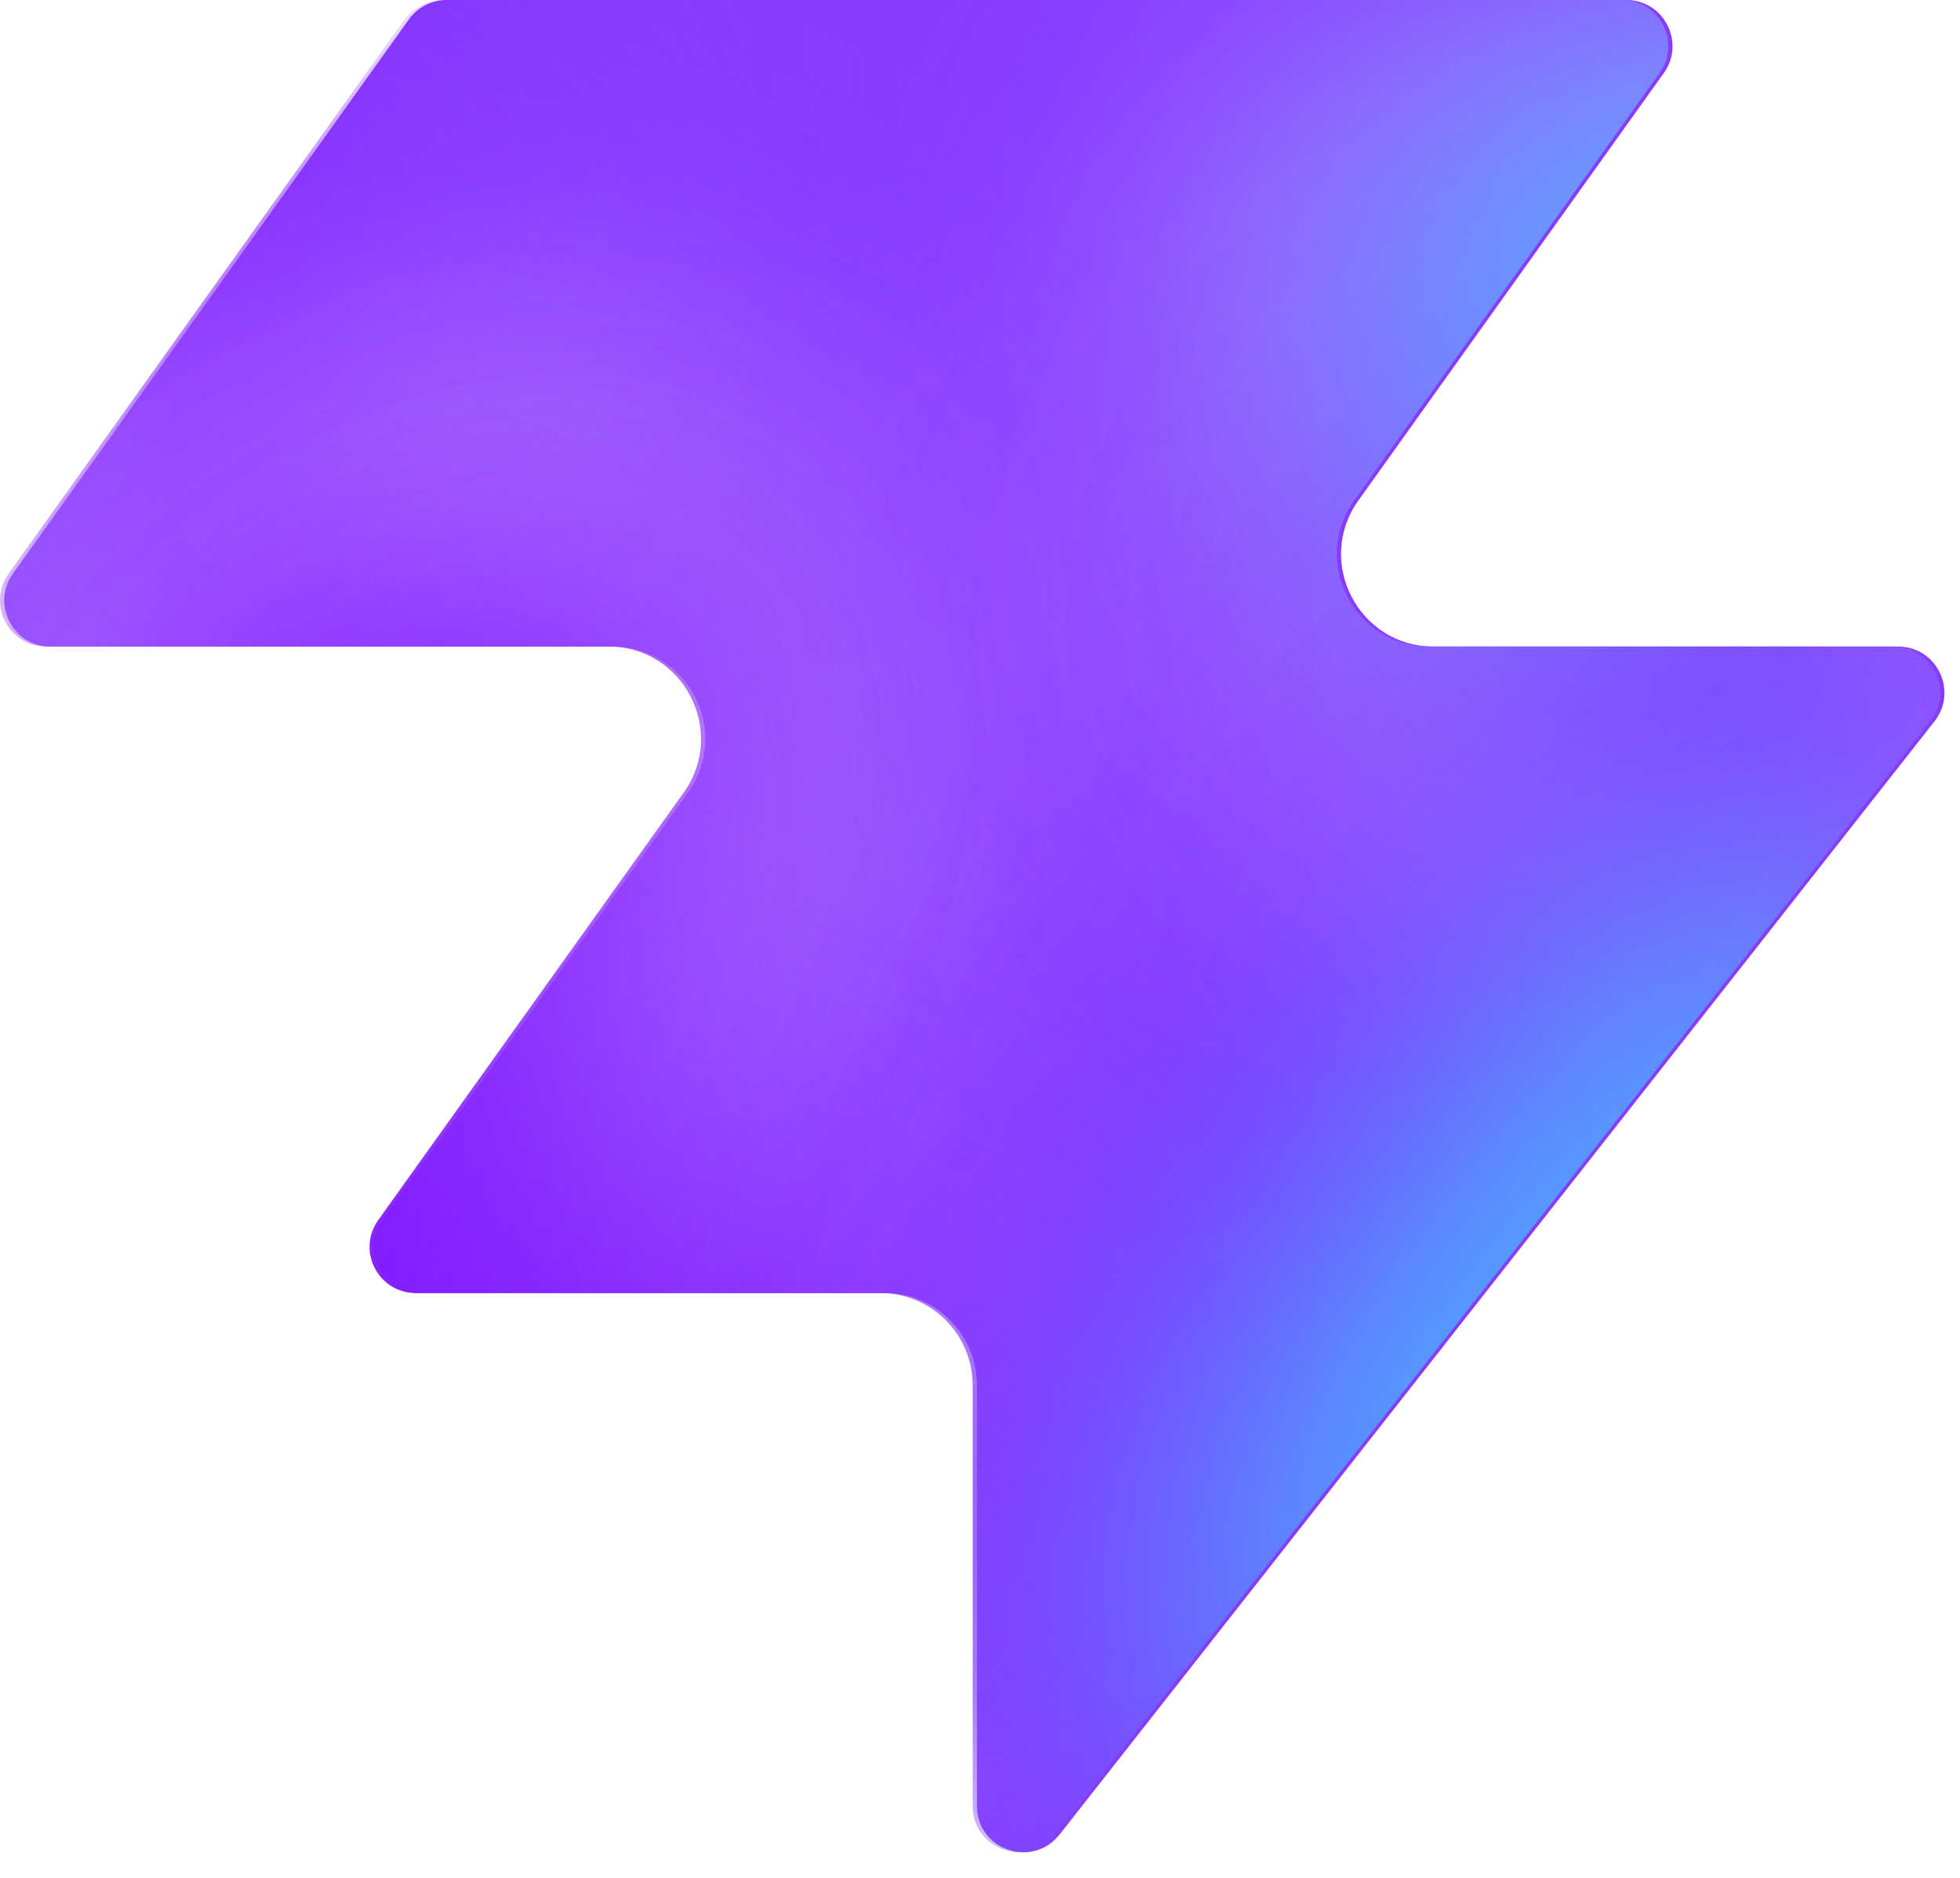
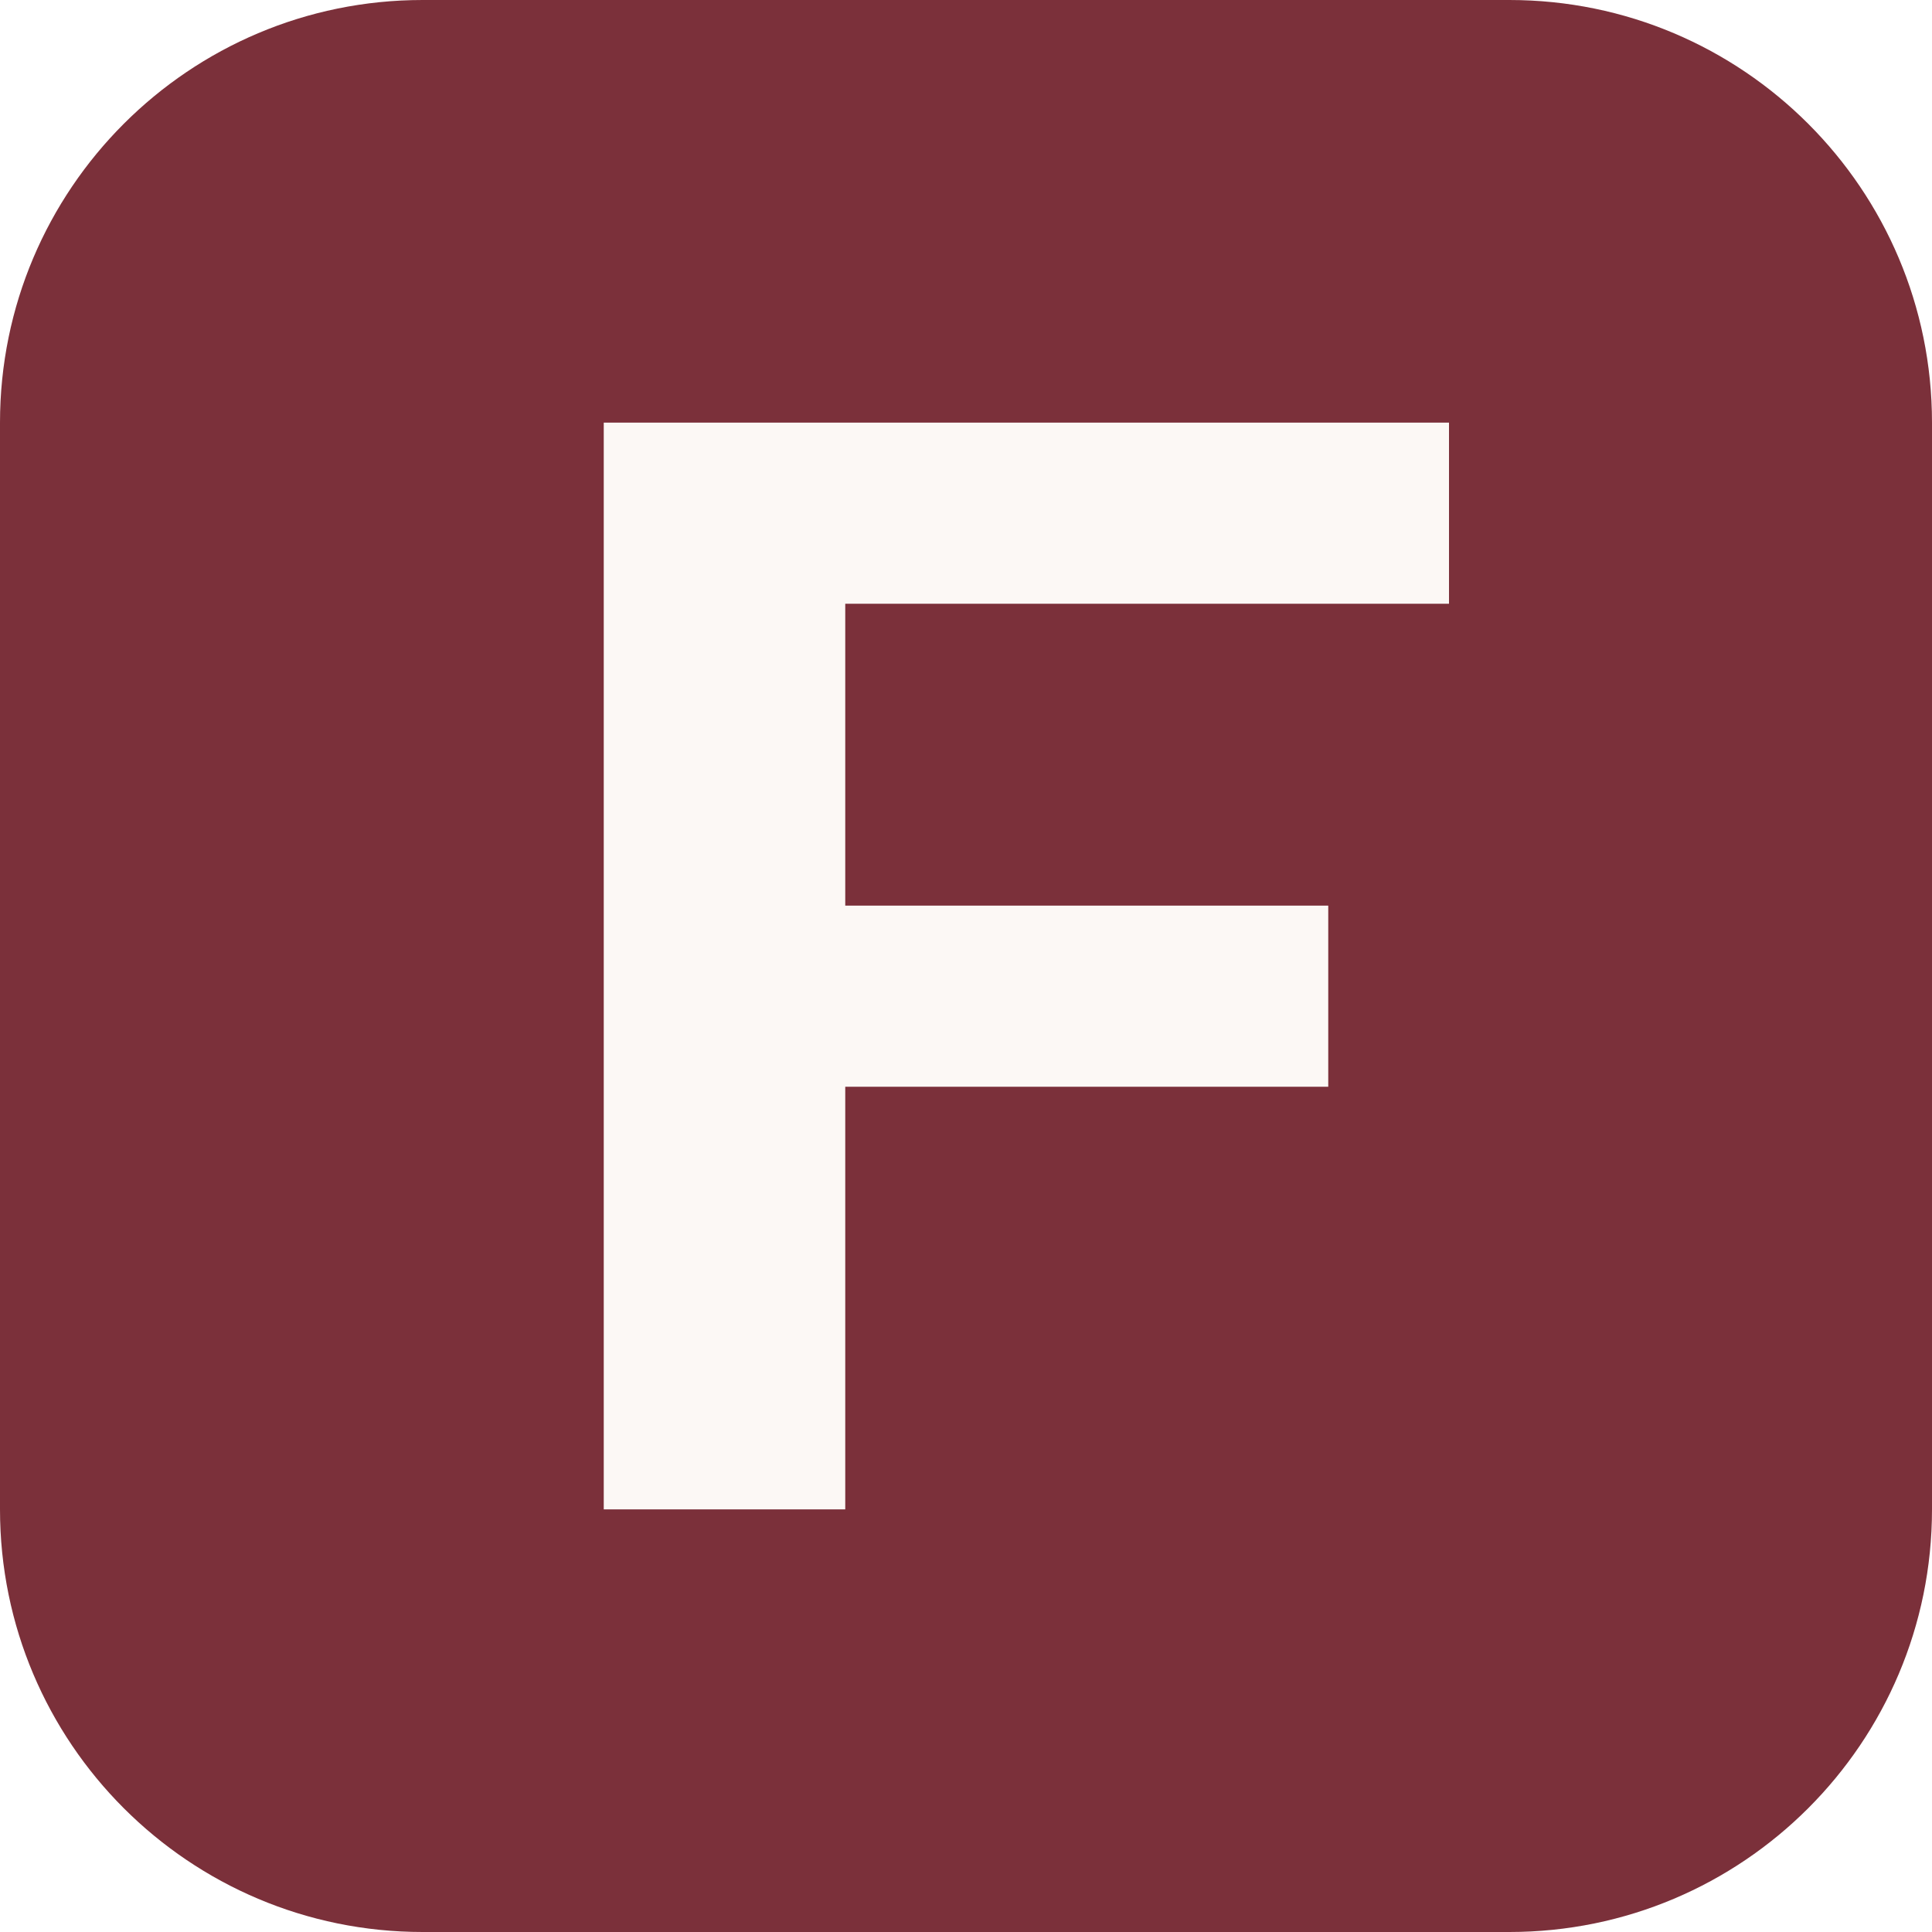
- <svg xmlns="http://www.w3.org/2000/svg" width="48" height="46" fill="none" viewBox="0 0 48 46">
-   <path fill="#863bff" d="M25.946 44.938c-.664.845-2.021.375-2.021-.698V33.937a2.26 2.26 0 0 0-2.262-2.262H10.287c-.92 0-1.456-1.04-.92-1.788l7.48-10.471c1.07-1.497 0-3.578-1.842-3.578H1.237c-.92 0-1.456-1.04-.92-1.788L10.013.474c.214-.297.556-.474.92-.474h28.894c.92 0 1.456 1.04.92 1.788l-7.48 10.471c-1.07 1.498 0 3.579 1.842 3.579h11.377c.943 0 1.473 1.088.89 1.83L25.947 44.94z" style="fill:#863bff;fill:color(display-p3 .525 .23 1);fill-opacity:1" />
-   <mask id="a" width="48" height="46" x="0" y="0" maskUnits="userSpaceOnUse" style="mask-type:alpha">
-     <path fill="#000" d="M25.842 44.938c-.664.844-2.021.375-2.021-.698V33.937a2.26 2.26 0 0 0-2.262-2.262H10.183c-.92 0-1.456-1.04-.92-1.788l7.48-10.471c1.07-1.498 0-3.579-1.842-3.579H1.133c-.92 0-1.456-1.04-.92-1.787L9.91.473c.214-.297.556-.474.92-.474h28.894c.92 0 1.456 1.04.92 1.788l-7.48 10.471c-1.07 1.498 0 3.578 1.842 3.578h11.377c.943 0 1.473 1.088.89 1.832L25.843 44.94z" style="fill:#000;fill-opacity:1" />
-   </mask>
-   <g mask="url(#a)">
-     <g filter="url(#b)">
-       <ellipse cx="5.508" cy="14.704" fill="#ede6ff" rx="5.508" ry="14.704" style="fill:#ede6ff;fill:color(display-p3 .927 .903 1);fill-opacity:1" transform="matrix(.00324 1 1 -.00324 -4.47 31.516)" />
-     </g>
-     <g filter="url(#c)">
-       <ellipse cx="10.399" cy="29.851" fill="#ede6ff" rx="10.399" ry="29.851" style="fill:#ede6ff;fill:color(display-p3 .927 .903 1);fill-opacity:1" transform="matrix(.00324 1 1 -.00324 -39.328 7.883)" />
-     </g>
-     <g filter="url(#d)">
-       <ellipse cx="5.508" cy="30.487" fill="#7e14ff" rx="5.508" ry="30.487" style="fill:#7e14ff;fill:color(display-p3 .492 .077 1);fill-opacity:1" transform="rotate(89.814 -25.913 -14.639)scale(1 -1)" />
-     </g>
-     <g filter="url(#e)">
-       <ellipse cx="5.508" cy="30.599" fill="#7e14ff" rx="5.508" ry="30.599" style="fill:#7e14ff;fill:color(display-p3 .492 .077 1);fill-opacity:1" transform="rotate(89.814 -32.644 -3.334)scale(1 -1)" />
-     </g>
-     <g filter="url(#f)">
-       <ellipse cx="5.508" cy="30.599" fill="#7e14ff" rx="5.508" ry="30.599" style="fill:#7e14ff;fill:color(display-p3 .492 .077 1);fill-opacity:1" transform="matrix(.00324 1 1 -.00324 -34.34 30.47)" />
-     </g>
-     <g filter="url(#g)">
-       <ellipse cx="14.072" cy="22.078" fill="#ede6ff" rx="14.072" ry="22.078" style="fill:#ede6ff;fill:color(display-p3 .927 .903 1);fill-opacity:1" transform="rotate(93.35 24.506 48.493)scale(-1 1)" />
-     </g>
-     <g filter="url(#h)">
-       <ellipse cx="3.47" cy="21.501" fill="#7e14ff" rx="3.47" ry="21.501" style="fill:#7e14ff;fill:color(display-p3 .492 .077 1);fill-opacity:1" transform="rotate(89.009 28.708 47.59)scale(-1 1)" />
-     </g>
-     <g filter="url(#i)">
-       <ellipse cx="3.47" cy="21.501" fill="#7e14ff" rx="3.47" ry="21.501" style="fill:#7e14ff;fill:color(display-p3 .492 .077 1);fill-opacity:1" transform="rotate(89.009 28.708 47.59)scale(-1 1)" />
-     </g>
-     <g filter="url(#j)">
-       <ellipse cx=".387" cy="8.972" fill="#7e14ff" rx="4.407" ry="29.108" style="fill:#7e14ff;fill:color(display-p3 .492 .077 1);fill-opacity:1" transform="rotate(39.51 .387 8.972)" />
-     </g>
-     <g filter="url(#k)">
-       <ellipse cx="47.523" cy="-6.092" fill="#7e14ff" rx="4.407" ry="29.108" style="fill:#7e14ff;fill:color(display-p3 .492 .077 1);fill-opacity:1" transform="rotate(37.892 47.523 -6.092)" />
-     </g>
-     <g filter="url(#l)">
-       <ellipse cx="41.412" cy="6.333" fill="#47bfff" rx="5.971" ry="9.665" style="fill:#47bfff;fill:color(display-p3 .28 .748 1);fill-opacity:1" transform="rotate(37.892 41.412 6.333)" />
-     </g>
-     <g filter="url(#m)">
-       <ellipse cx="-1.879" cy="38.332" fill="#7e14ff" rx="4.407" ry="29.108" style="fill:#7e14ff;fill:color(display-p3 .492 .077 1);fill-opacity:1" transform="rotate(37.892 -1.88 38.332)" />
-     </g>
-     <g filter="url(#n)">
-       <ellipse cx="-1.879" cy="38.332" fill="#7e14ff" rx="4.407" ry="29.108" style="fill:#7e14ff;fill:color(display-p3 .492 .077 1);fill-opacity:1" transform="rotate(37.892 -1.88 38.332)" />
-     </g>
-     <g filter="url(#o)">
-       <ellipse cx="35.651" cy="29.907" fill="#7e14ff" rx="4.407" ry="29.108" style="fill:#7e14ff;fill:color(display-p3 .492 .077 1);fill-opacity:1" transform="rotate(37.892 35.651 29.907)" />
-     </g>
-     <g filter="url(#p)">
-       <ellipse cx="38.418" cy="32.4" fill="#47bfff" rx="5.971" ry="15.297" style="fill:#47bfff;fill:color(display-p3 .28 .748 1);fill-opacity:1" transform="rotate(37.892 38.418 32.4)" />
-     </g>
-   </g>
-   <defs>
-     <filter id="b" width="60.045" height="41.654" x="-19.77" y="16.149" color-interpolation-filters="sRGB" filterUnits="userSpaceOnUse">
-       <feFlood flood-opacity="0" result="BackgroundImageFix" />
-       <feBlend in="SourceGraphic" in2="BackgroundImageFix" result="shape" />
-       <feGaussianBlur result="effect1_foregroundBlur_2002_17158" stdDeviation="7.659" />
-     </filter>
-     <filter id="c" width="90.34" height="51.437" x="-54.613" y="-7.533" color-interpolation-filters="sRGB" filterUnits="userSpaceOnUse">
-       <feFlood flood-opacity="0" result="BackgroundImageFix" />
-       <feBlend in="SourceGraphic" in2="BackgroundImageFix" result="shape" />
-       <feGaussianBlur result="effect1_foregroundBlur_2002_17158" stdDeviation="7.659" />
-     </filter>
-     <filter id="d" width="79.355" height="29.4" x="-49.64" y="2.03" color-interpolation-filters="sRGB" filterUnits="userSpaceOnUse">
-       <feFlood flood-opacity="0" result="BackgroundImageFix" />
-       <feBlend in="SourceGraphic" in2="BackgroundImageFix" result="shape" />
-       <feGaussianBlur result="effect1_foregroundBlur_2002_17158" stdDeviation="4.596" />
-     </filter>
-     <filter id="e" width="79.579" height="29.4" x="-45.045" y="20.029" color-interpolation-filters="sRGB" filterUnits="userSpaceOnUse">
-       <feFlood flood-opacity="0" result="BackgroundImageFix" />
-       <feBlend in="SourceGraphic" in2="BackgroundImageFix" result="shape" />
-       <feGaussianBlur result="effect1_foregroundBlur_2002_17158" stdDeviation="4.596" />
-     </filter>
-     <filter id="f" width="79.579" height="29.4" x="-43.513" y="21.178" color-interpolation-filters="sRGB" filterUnits="userSpaceOnUse">
-       <feFlood flood-opacity="0" result="BackgroundImageFix" />
-       <feBlend in="SourceGraphic" in2="BackgroundImageFix" result="shape" />
-       <feGaussianBlur result="effect1_foregroundBlur_2002_17158" stdDeviation="4.596" />
-     </filter>
-     <filter id="g" width="74.749" height="58.852" x="15.756" y="-17.901" color-interpolation-filters="sRGB" filterUnits="userSpaceOnUse">
-       <feFlood flood-opacity="0" result="BackgroundImageFix" />
-       <feBlend in="SourceGraphic" in2="BackgroundImageFix" result="shape" />
-       <feGaussianBlur result="effect1_foregroundBlur_2002_17158" stdDeviation="7.659" />
-     </filter>
-     <filter id="h" width="61.377" height="25.362" x="23.548" y="2.284" color-interpolation-filters="sRGB" filterUnits="userSpaceOnUse">
-       <feFlood flood-opacity="0" result="BackgroundImageFix" />
-       <feBlend in="SourceGraphic" in2="BackgroundImageFix" result="shape" />
-       <feGaussianBlur result="effect1_foregroundBlur_2002_17158" stdDeviation="4.596" />
-     </filter>
-     <filter id="i" width="61.377" height="25.362" x="23.548" y="2.284" color-interpolation-filters="sRGB" filterUnits="userSpaceOnUse">
-       <feFlood flood-opacity="0" result="BackgroundImageFix" />
-       <feBlend in="SourceGraphic" in2="BackgroundImageFix" result="shape" />
-       <feGaussianBlur result="effect1_foregroundBlur_2002_17158" stdDeviation="4.596" />
-     </filter>
-     <filter id="j" width="56.045" height="63.649" x="-27.636" y="-22.853" color-interpolation-filters="sRGB" filterUnits="userSpaceOnUse">
-       <feFlood flood-opacity="0" result="BackgroundImageFix" />
-       <feBlend in="SourceGraphic" in2="BackgroundImageFix" result="shape" />
-       <feGaussianBlur result="effect1_foregroundBlur_2002_17158" stdDeviation="4.596" />
-     </filter>
-     <filter id="k" width="54.814" height="64.646" x="20.116" y="-38.415" color-interpolation-filters="sRGB" filterUnits="userSpaceOnUse">
-       <feFlood flood-opacity="0" result="BackgroundImageFix" />
-       <feBlend in="SourceGraphic" in2="BackgroundImageFix" result="shape" />
-       <feGaussianBlur result="effect1_foregroundBlur_2002_17158" stdDeviation="4.596" />
-     </filter>
-     <filter id="l" width="33.541" height="35.313" x="24.641" y="-11.323" color-interpolation-filters="sRGB" filterUnits="userSpaceOnUse">
-       <feFlood flood-opacity="0" result="BackgroundImageFix" />
-       <feBlend in="SourceGraphic" in2="BackgroundImageFix" result="shape" />
-       <feGaussianBlur result="effect1_foregroundBlur_2002_17158" stdDeviation="4.596" />
-     </filter>
-     <filter id="m" width="54.814" height="64.646" x="-29.286" y="6.009" color-interpolation-filters="sRGB" filterUnits="userSpaceOnUse">
-       <feFlood flood-opacity="0" result="BackgroundImageFix" />
-       <feBlend in="SourceGraphic" in2="BackgroundImageFix" result="shape" />
-       <feGaussianBlur result="effect1_foregroundBlur_2002_17158" stdDeviation="4.596" />
-     </filter>
-     <filter id="n" width="54.814" height="64.646" x="-29.286" y="6.009" color-interpolation-filters="sRGB" filterUnits="userSpaceOnUse">
-       <feFlood flood-opacity="0" result="BackgroundImageFix" />
-       <feBlend in="SourceGraphic" in2="BackgroundImageFix" result="shape" />
-       <feGaussianBlur result="effect1_foregroundBlur_2002_17158" stdDeviation="4.596" />
-     </filter>
-     <filter id="o" width="54.814" height="64.646" x="8.244" y="-2.416" color-interpolation-filters="sRGB" filterUnits="userSpaceOnUse">
-       <feFlood flood-opacity="0" result="BackgroundImageFix" />
-       <feBlend in="SourceGraphic" in2="BackgroundImageFix" result="shape" />
-       <feGaussianBlur result="effect1_foregroundBlur_2002_17158" stdDeviation="4.596" />
-     </filter>
-     <filter id="p" width="39.409" height="43.623" x="18.713" y="10.588" color-interpolation-filters="sRGB" filterUnits="userSpaceOnUse">
-       <feFlood flood-opacity="0" result="BackgroundImageFix" />
-       <feBlend in="SourceGraphic" in2="BackgroundImageFix" result="shape" />
-       <feGaussianBlur result="effect1_foregroundBlur_2002_17158" stdDeviation="4.596" />
-     </filter>
-   </defs>
+ <svg xmlns="http://www.w3.org/2000/svg" viewBox="0 0 32 32">
+   <rect width="32" height="32" rx="7" fill="#7b303a" />
+   <path d="M10 7h14v3H14v5h8v3h-8v7h-4z" fill="#fcf8f5" />
</svg>
